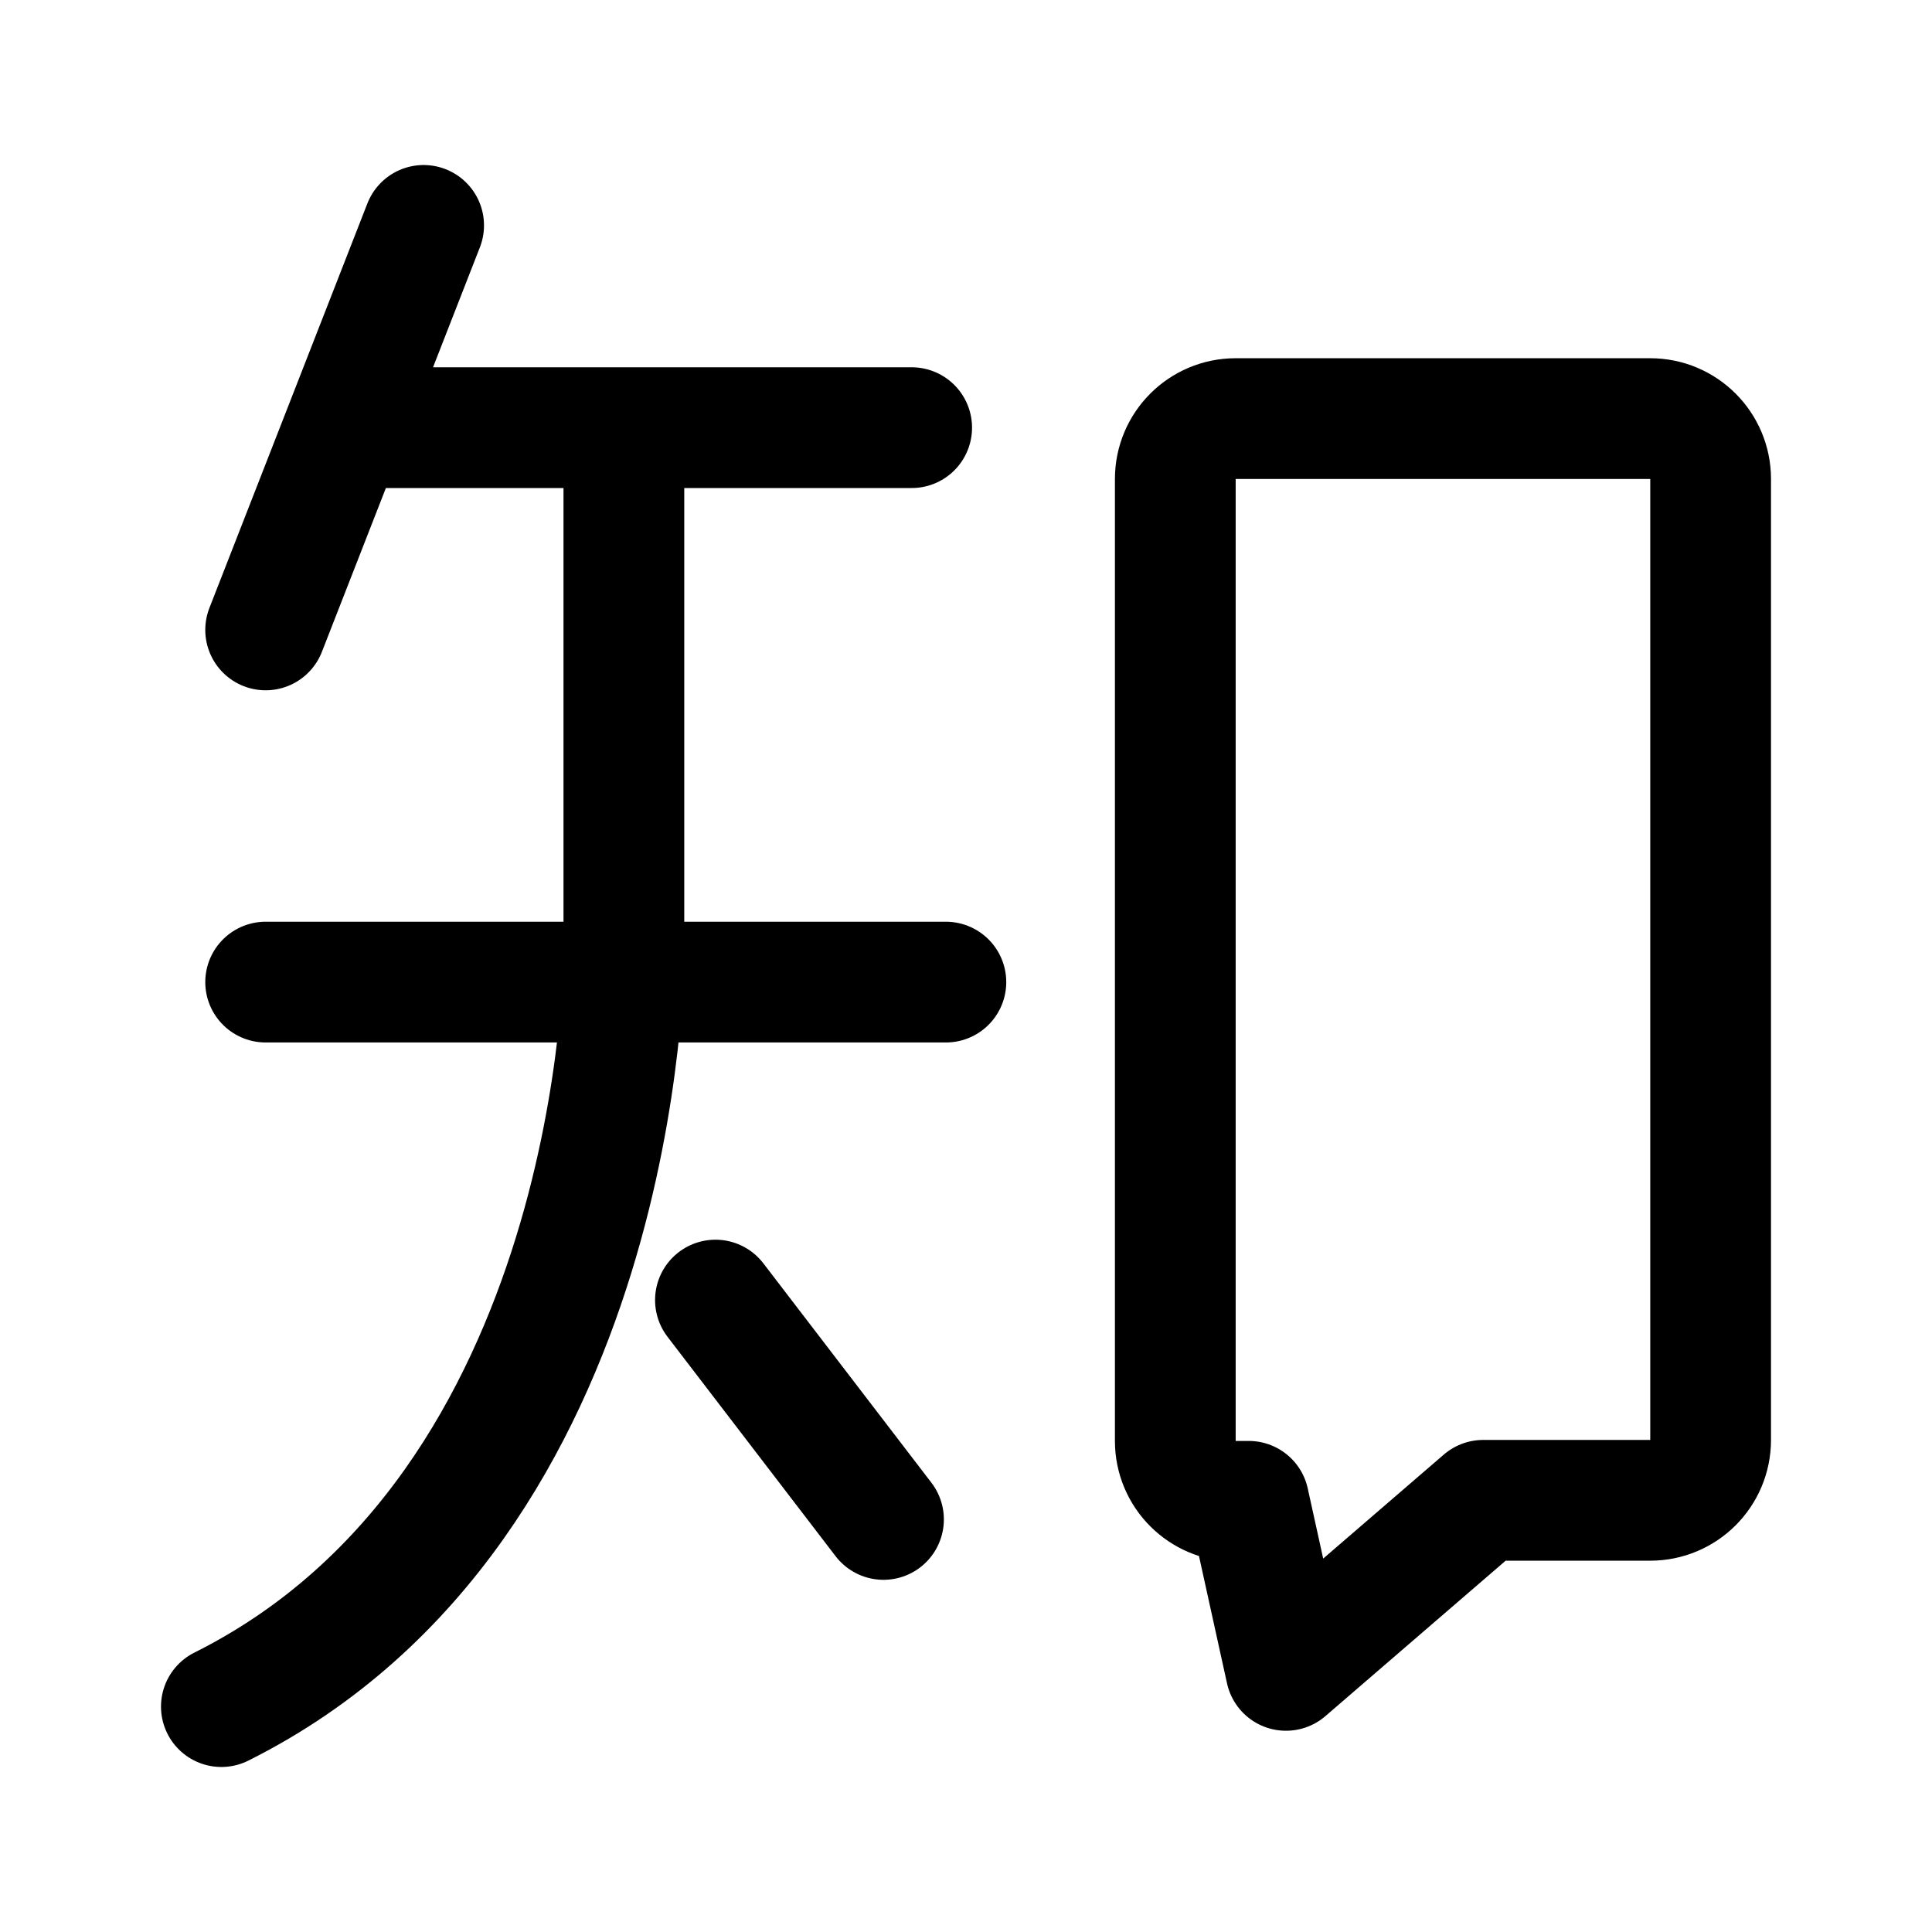
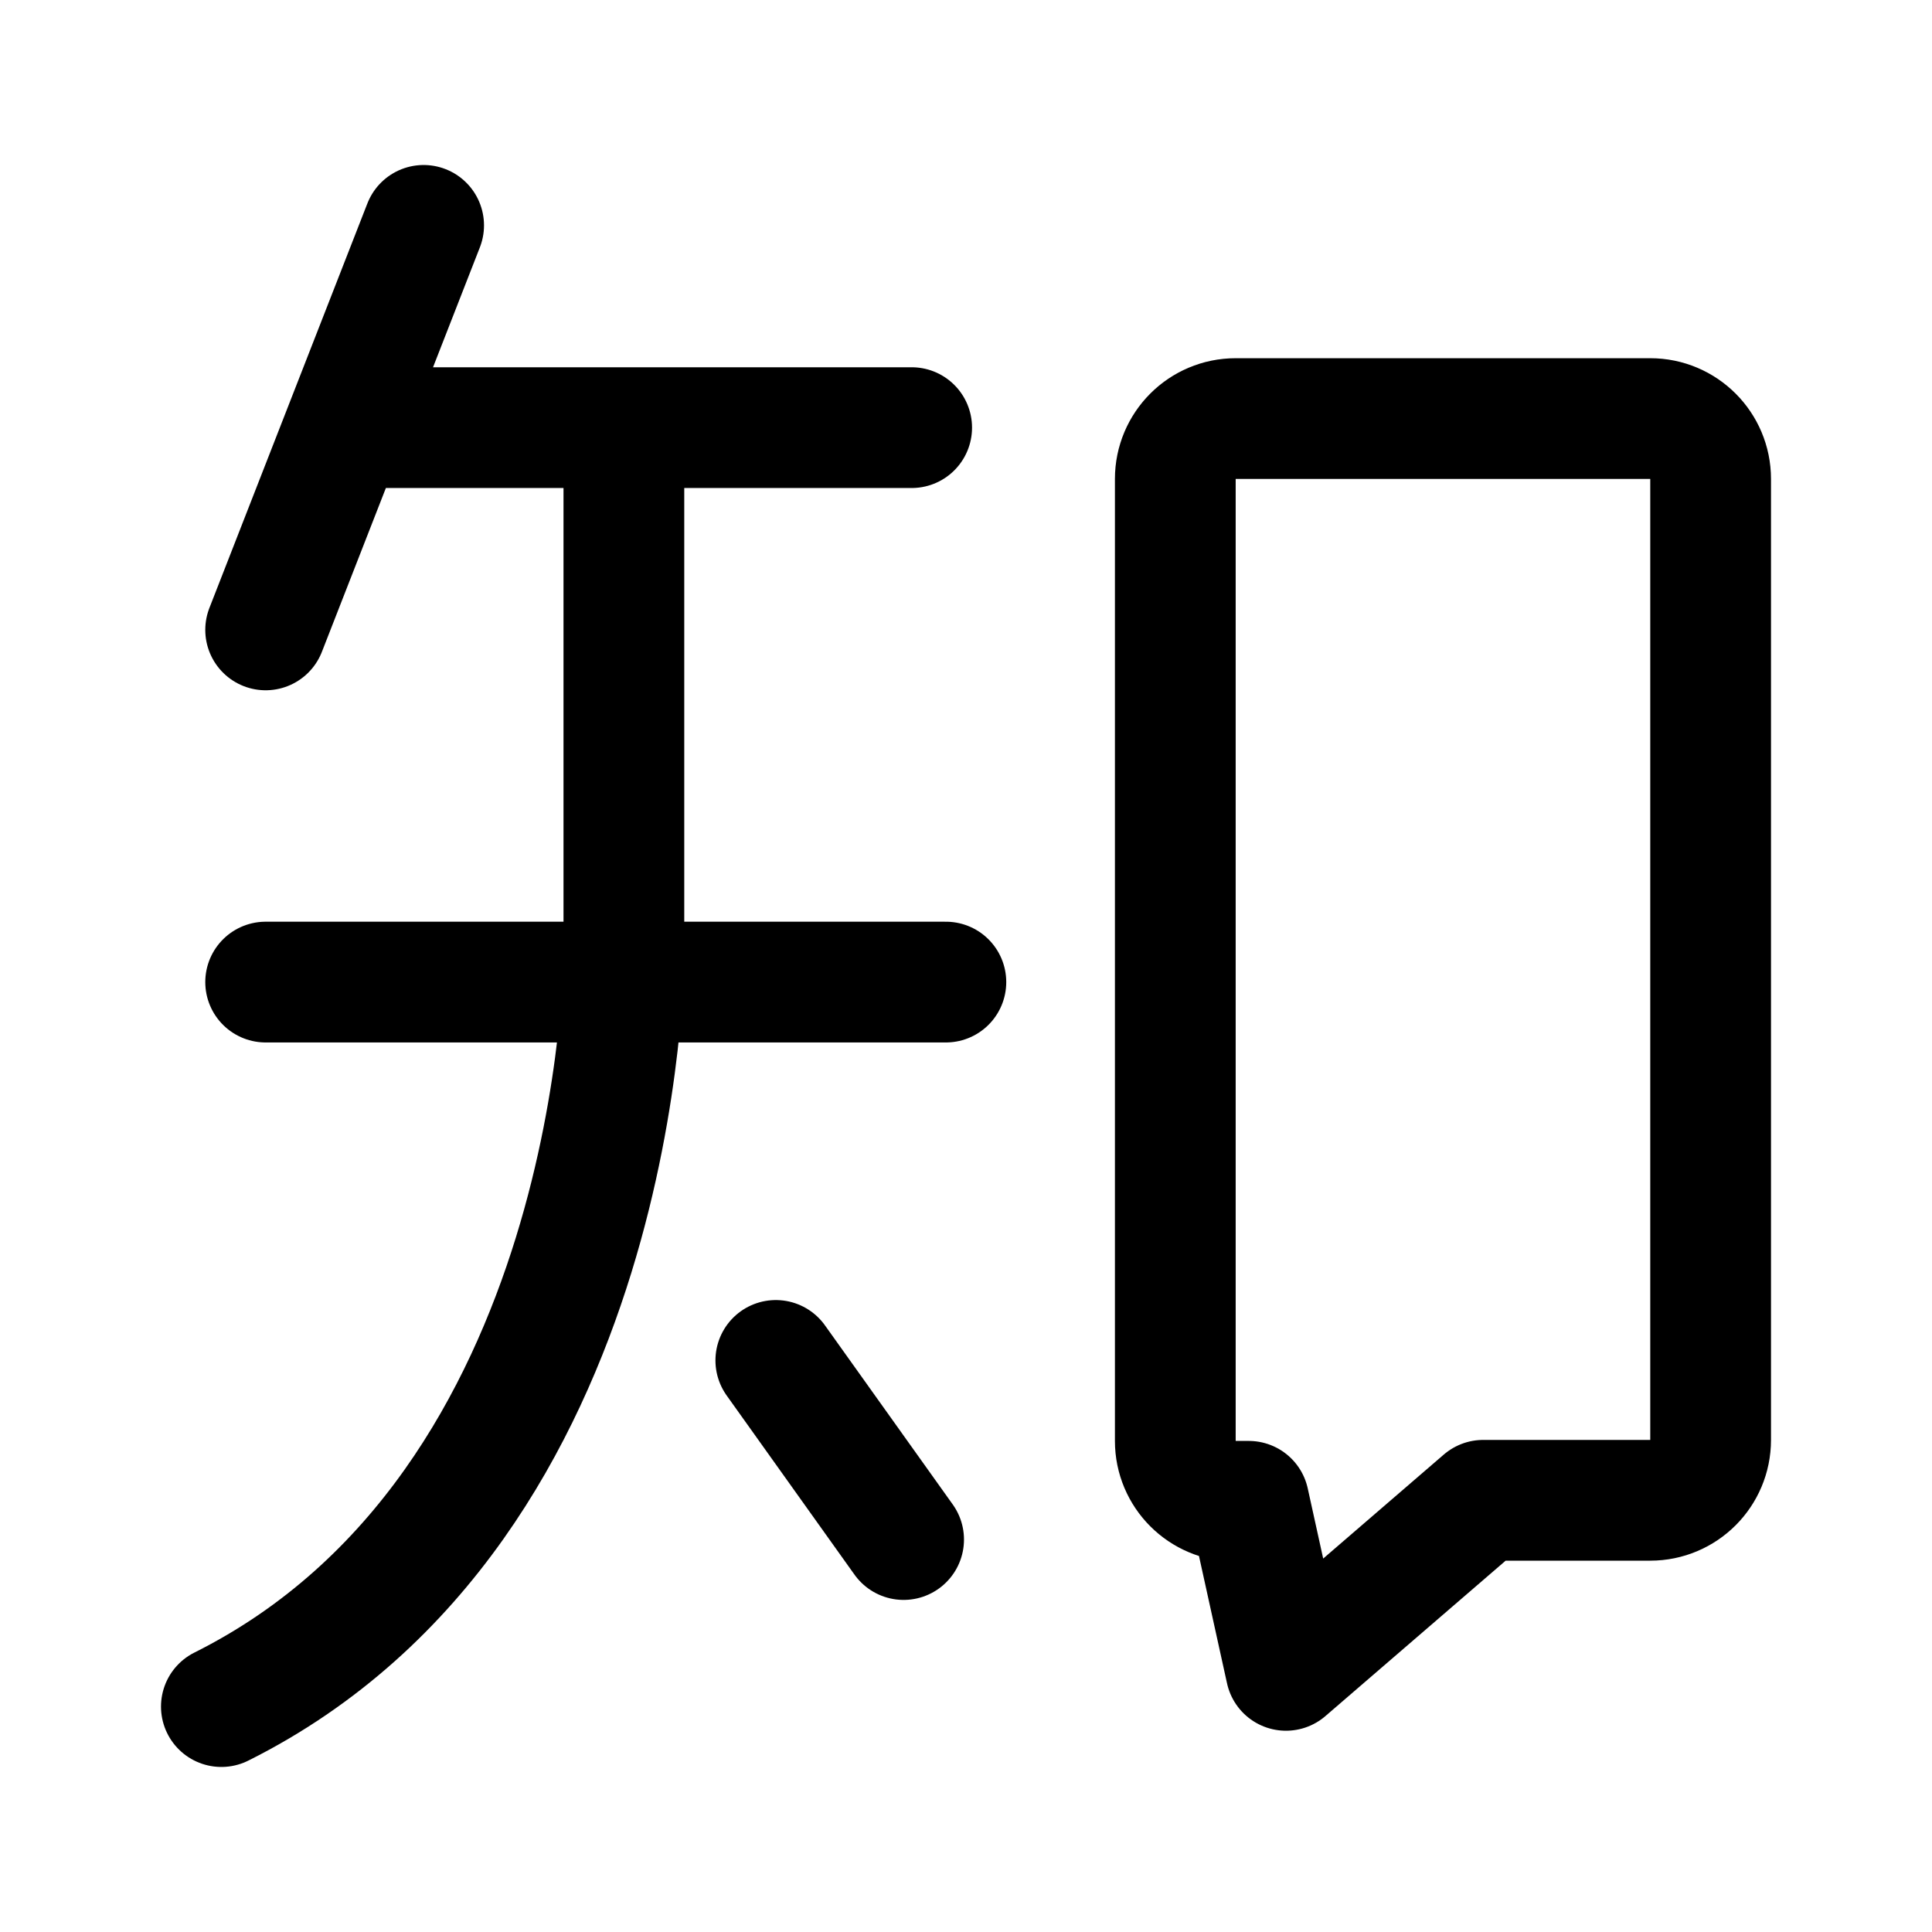
- <svg xmlns="http://www.w3.org/2000/svg" width="192" height="192" fill="none" viewBox="0 0 192 192">
-   <path stroke="#000" stroke-linecap="round" stroke-linejoin="round" stroke-width="12" d="M42.1 22.4 26.4 62.6m64.2-20.1H37.5M22 169.6c40-20 40-74.7 40-74.7V42.6m-35.6 55H94m-22.9 31.6L87.8 151m59.6-1.9H164a6 6 0 0 0 6-6V47.6a6 6 0 0 0-6-6h-41.2a6 6 0 0 0-6 6v95.6a6 6 0 0 0 6 6h1.3l3.7 16.8z" />
+ <svg xmlns="http://www.w3.org/2000/svg" width="192" height="192" viewBox="0 0 192 192" fill="none">
+   <path d="m42.1 22.398-15.7 40.2m64.2-20.1H37.5M22 169.598c40-20 40-74.7 40-74.7v-52.3m-35.6 55H94m-16.9 37.6 12.7 17.8m57.6-3.9H164a6 6 0 0 0 6-6v-95.5a6 6 0 0 0-6-6h-41.2a6 6 0 0 0-6 6v95.6a6 6 0 0 0 6 6h1.3l3.7 16.8 19.6-16.9Z" stroke="#000" stroke-width="12" stroke-linecap="round" stroke-linejoin="round" />
</svg>
